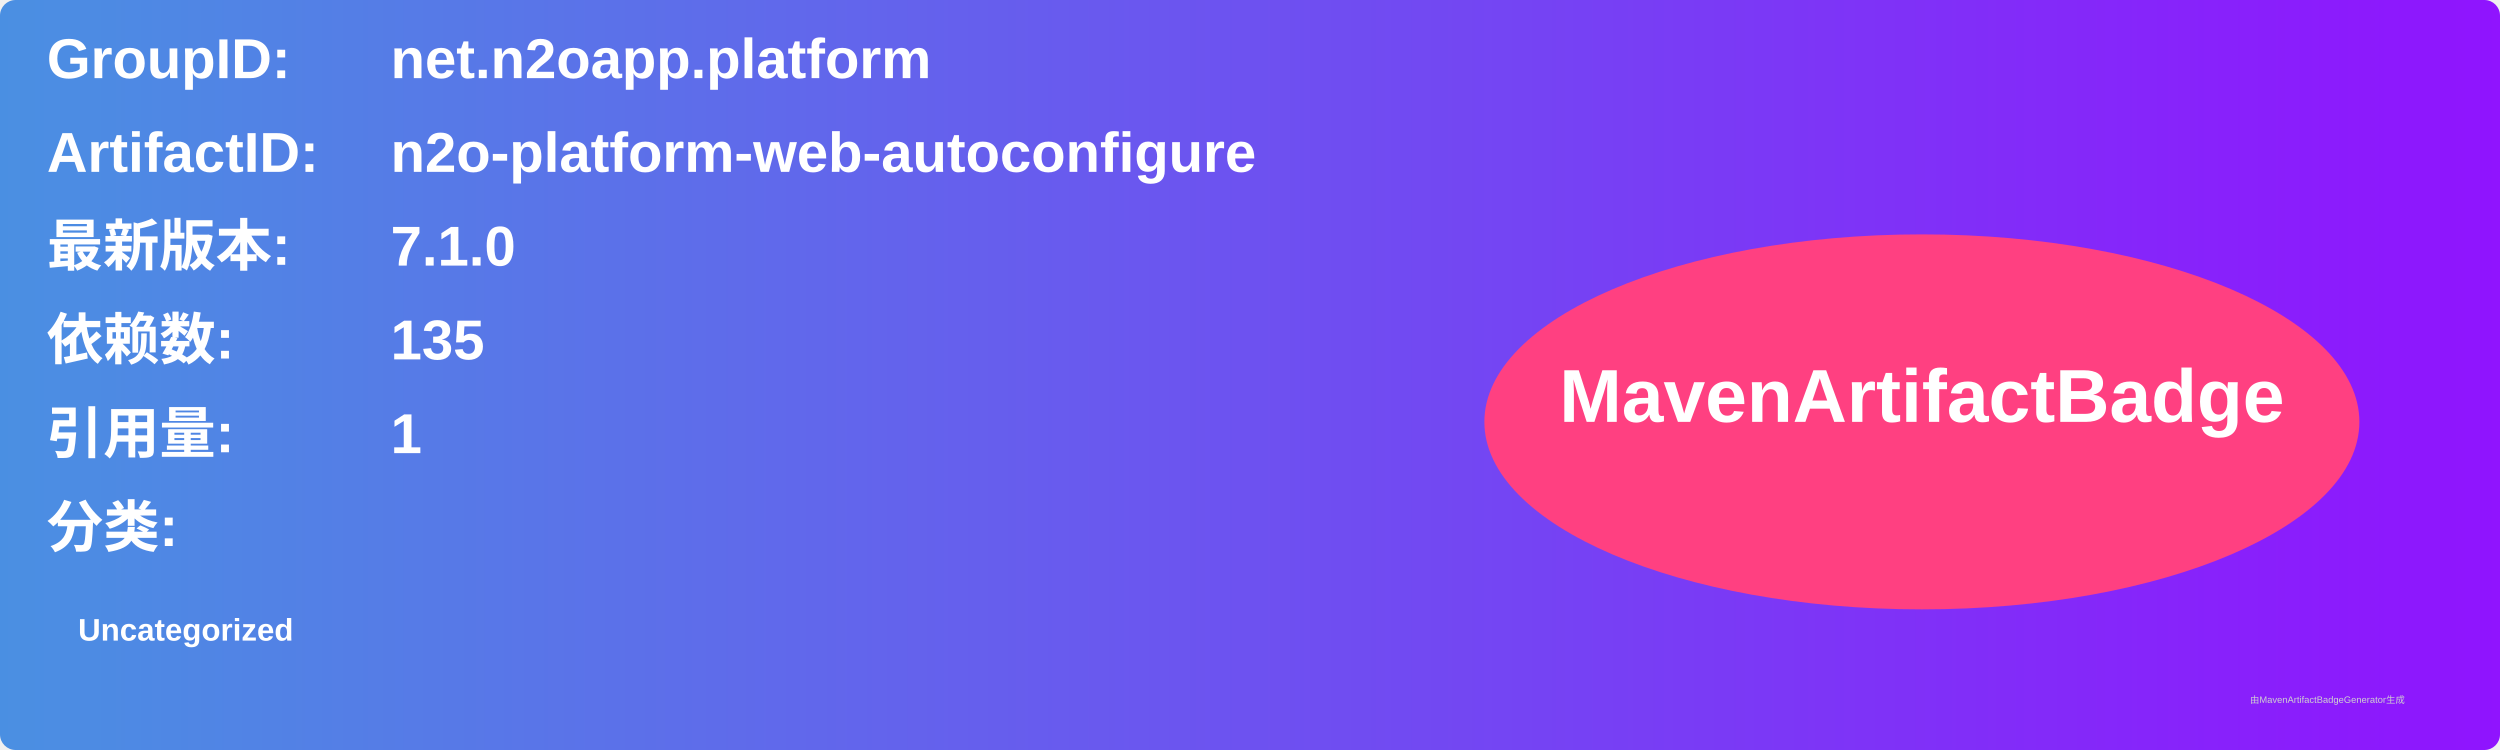
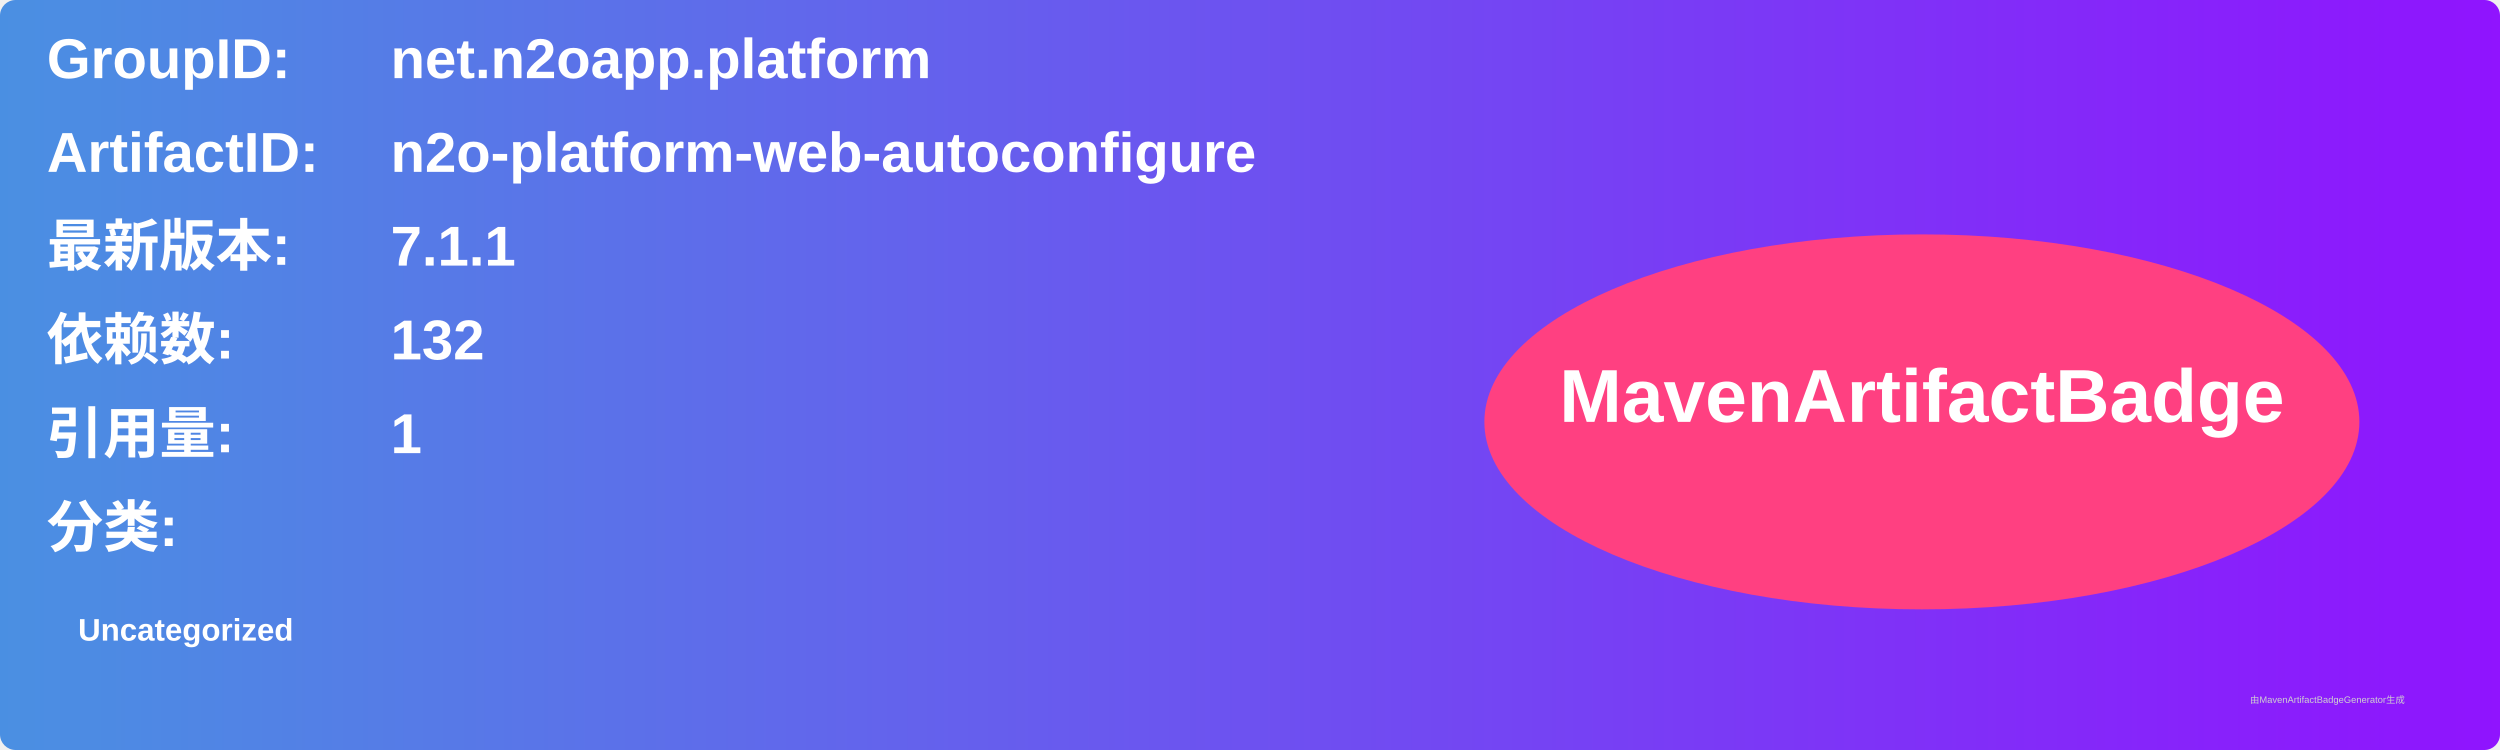
<svg xmlns="http://www.w3.org/2000/svg" width="800" height="240" viewBox="0 0 800 240">
  <linearGradient id="grad" x1="0%" y1="0%" x2="100%" y2="0%">
    <stop offset="0%" stop-color="#4a90e2" />
    <stop offset="100%" stop-color="#9013fe" />
  </linearGradient>
  <rect width="100%" height="100%" rx="5" ry="5" fill="url(#grad)" />
  <g transform="translate(15, 15)">
    <text x="0" y="10" font-family="Arial" font-size="18" fill="white" font-weight="bold" width="260">GroupID:</text>
    <text x="110" y="10" font-family="Arial" font-size="18" fill="white" font-weight="bold" width="460">net.n2oapp.platform</text>
    <text x="0" y="40" font-family="Arial" font-size="18" fill="white" font-weight="bold" width="260">ArtifactID:</text>
    <text x="110" y="40" font-family="Arial" font-size="18" fill="white" font-weight="bold" width="460">n2o-platform-web-autoconfigure</text>
    <text x="0" y="70" font-family="Arial" font-size="18" fill="white" font-weight="bold">最新版本:</text>
    <text x="110" y="70" font-family="Arial" font-size="18" fill="white" font-weight="bold">
-       <tspan font-weight="bold">7.1.0</tspan>
+       <tspan font-weight="bold">7.1.1</tspan>
    </text>
    <text x="0" y="100" font-family="Arial" font-size="18" fill="white" font-weight="bold">依赖数: </text>
    <text x="110" y="100" font-family="Arial" font-size="18" fill="white">
-       <tspan font-weight="bold">135</tspan>
+       <tspan font-weight="bold">132</tspan>
    </text>
    <text x="0" y="130" font-family="Arial" font-size="18" fill="white" font-weight="bold">引用量: </text>
    <text x="110" y="130" font-family="Arial" font-size="18" fill="white">
      <tspan font-weight="bold">1</tspan>
    </text>
    <text x="0" y="160" font-family="Arial" font-size="18" fill="white" font-weight="bold">分类:</text>
    <text x="10" y="190" font-family="Arial" font-size="10" fill="white">
      <tspan font-weight="bold">Uncategorized</tspan>
    </text>
    <ellipse cx="600" cy="120" rx="140" ry="60" fill="#ff4081" />
    <text x="600" y="120" text-anchor="middle" font-family="Arial" font-size="24" fill="white" font-weight="bold">MavenArtifactBadge</text>
  </g>
  <text x="720" y="225" font-family="Arial" font-size="3" fill="#d0d0d0">由MavenArtifactBadgeGenerator生成</text>
</svg>
